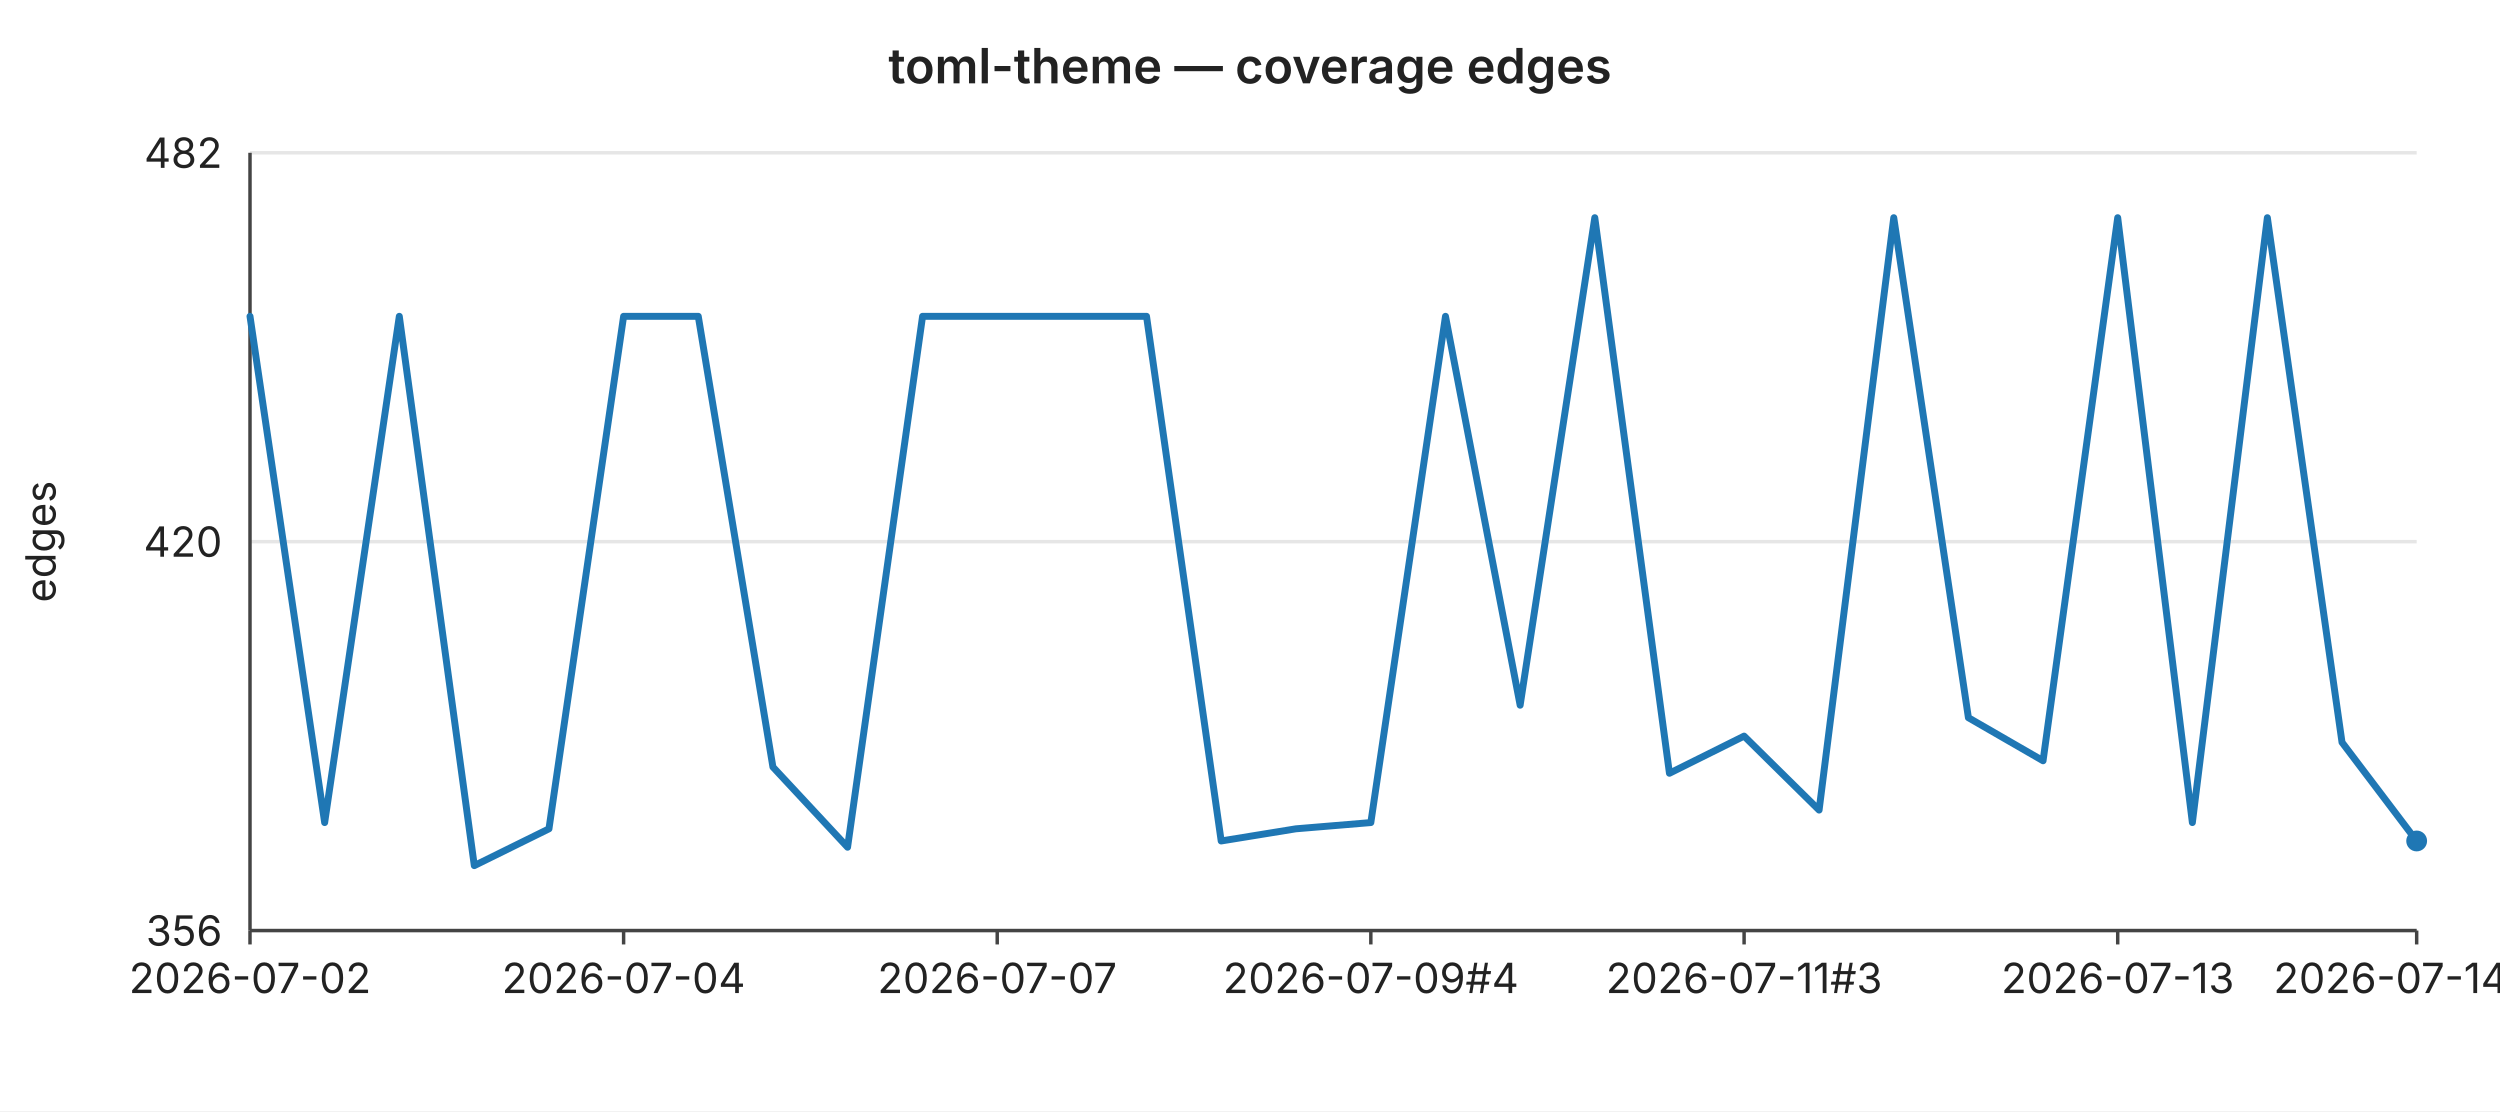
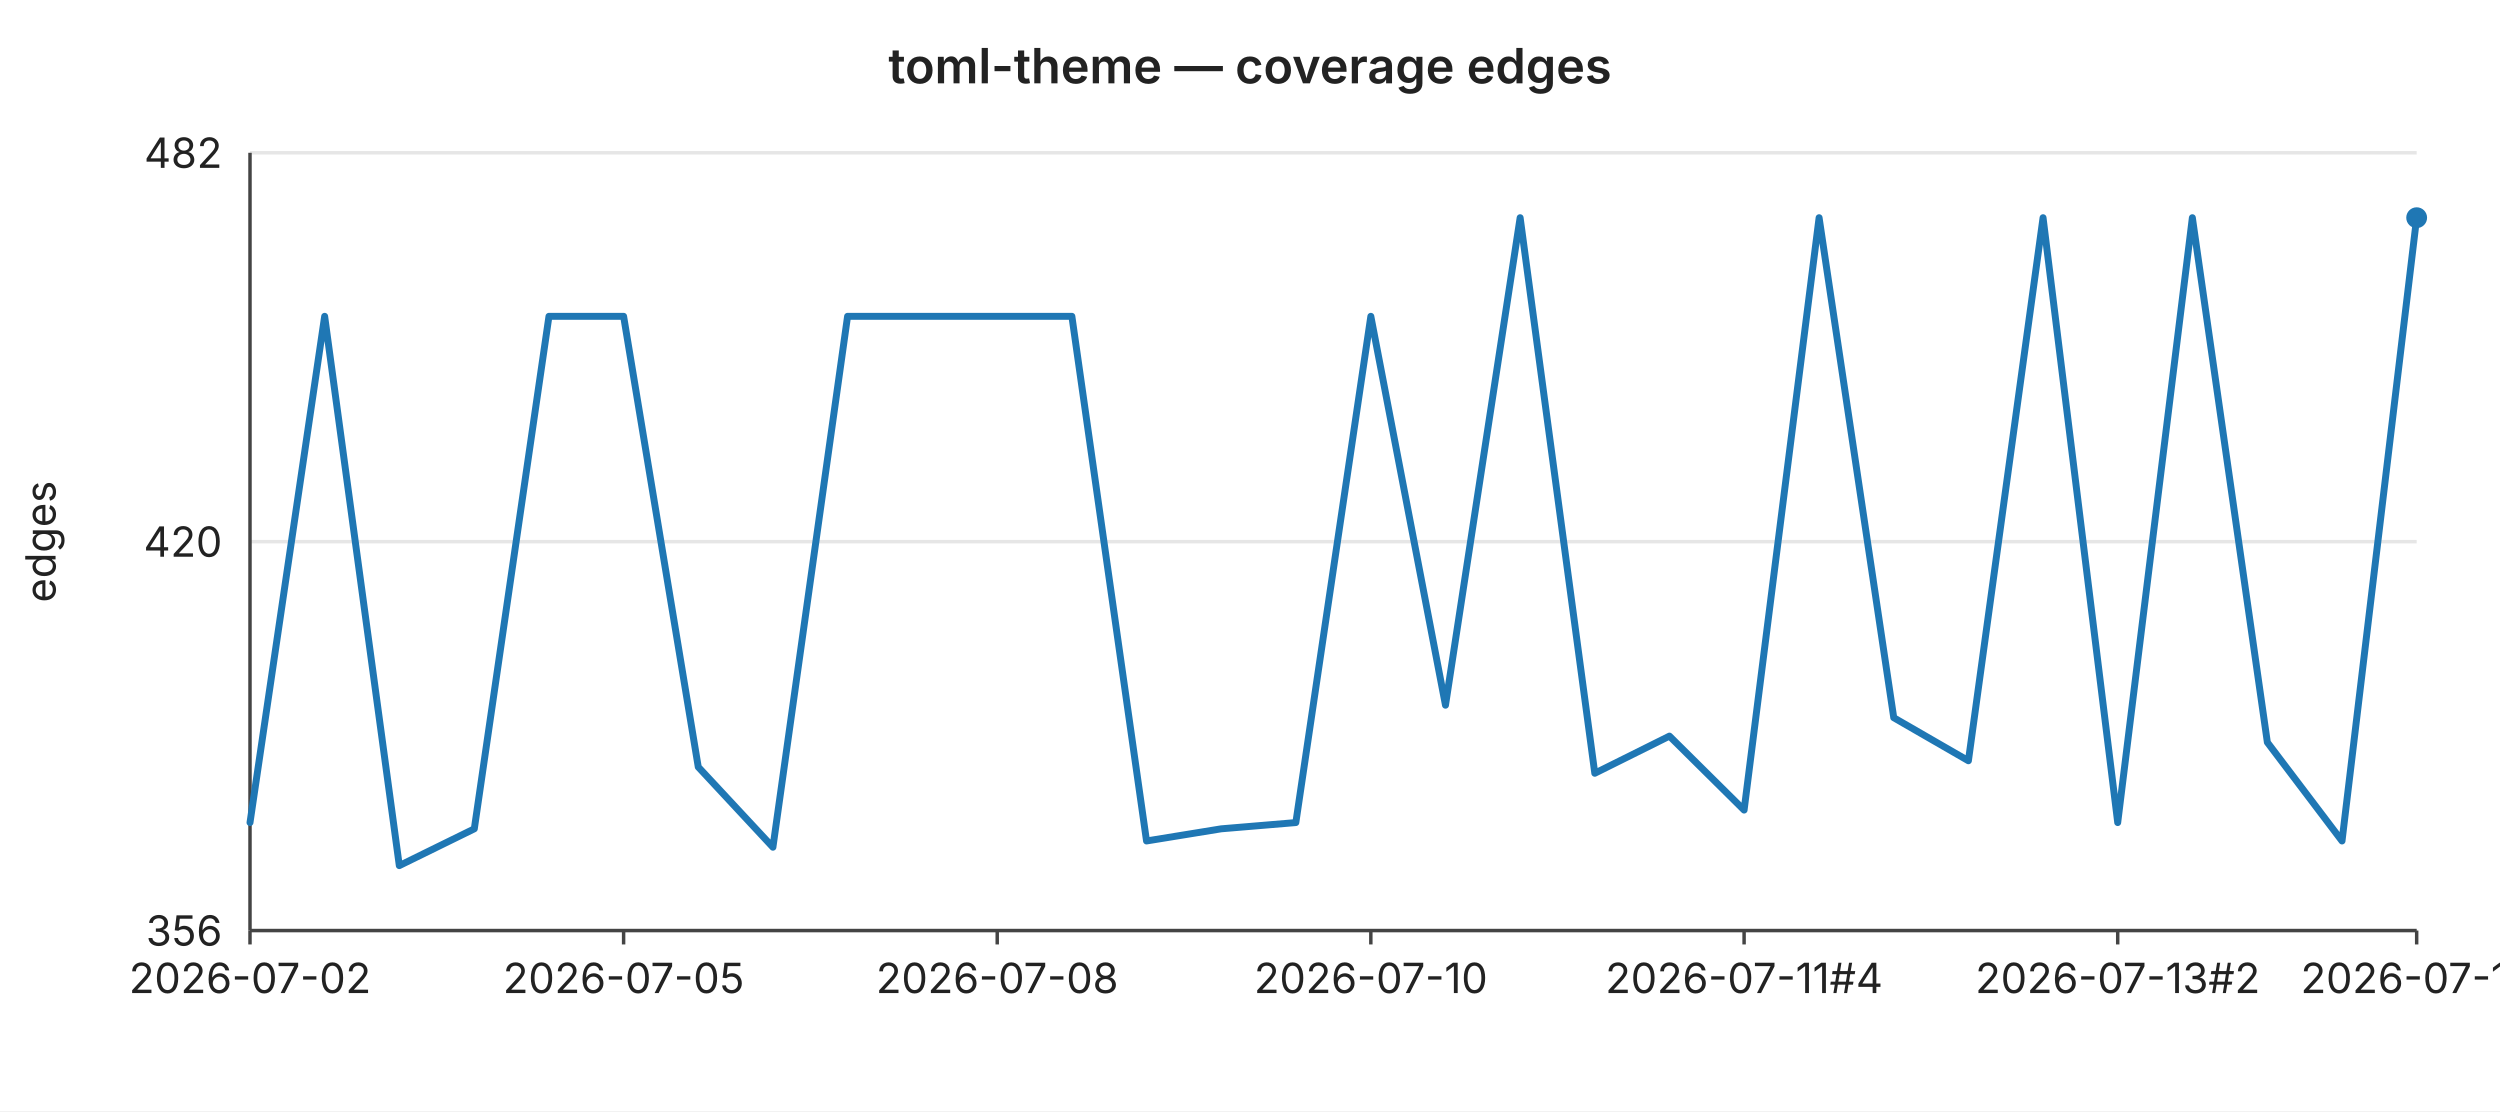
<svg xmlns="http://www.w3.org/2000/svg" width="720" height="320" viewBox="0 0 720 320" font-family="-apple-system,BlinkMacSystemFont,Segoe UI,sans-serif" font-size="12">
  <rect width="720" height="320" fill="#ffffff" />
  <text x="360" y="24" text-anchor="middle" font-size="14" font-weight="600" fill="#222">toml-theme — coverage edges</text>
  <line x1="72" y1="44.0" x2="696" y2="44.0" stroke="#e6e6e6" stroke-width="1" />
  <text x="64" y="44.0" text-anchor="end" dominant-baseline="middle" fill="#222">482</text>
  <line x1="72" y1="156.0" x2="696" y2="156.0" stroke="#e6e6e6" stroke-width="1" />
  <text x="64" y="156.0" text-anchor="end" dominant-baseline="middle" fill="#222">420</text>
  <line x1="72" y1="268.0" x2="696" y2="268.0" stroke="#e6e6e6" stroke-width="1" />
  <text x="64" y="268.0" text-anchor="end" dominant-baseline="middle" fill="#222">356</text>
  <text x="16" y="156" text-anchor="middle" fill="#222" transform="rotate(-90 16 156)">edges</text>
  <line x1="72" y1="44" x2="72" y2="268" stroke="#444" stroke-width="1" />
  <line x1="72" y1="268" x2="696" y2="268" stroke="#444" stroke-width="1" />
  <line x1="72.0" y1="268" x2="72.0" y2="272" stroke="#444" stroke-width="1" />
  <text x="72.0" y="286" text-anchor="middle" fill="#222">2026-07-02</text>
  <line x1="179.6" y1="268" x2="179.6" y2="272" stroke="#444" stroke-width="1" />
-   <text x="179.6" y="286" text-anchor="middle" fill="#222">2026-07-04</text>
+   <text x="179.6" y="286" text-anchor="middle" fill="#222">2026-07-05</text>
  <line x1="287.2" y1="268" x2="287.2" y2="272" stroke="#444" stroke-width="1" />
-   <text x="287.2" y="286" text-anchor="middle" fill="#222">2026-07-07</text>
+   <text x="287.2" y="286" text-anchor="middle" fill="#222">2026-07-08</text>
  <line x1="394.8" y1="268" x2="394.8" y2="272" stroke="#444" stroke-width="1" />
-   <text x="394.8" y="286" text-anchor="middle" fill="#222">2026-07-09#4</text>
+   <text x="394.8" y="286" text-anchor="middle" fill="#222">2026-07-10</text>
  <line x1="502.3" y1="268" x2="502.3" y2="272" stroke="#444" stroke-width="1" />
-   <text x="502.3" y="286" text-anchor="middle" fill="#222">2026-07-11#3</text>
+   <text x="502.3" y="286" text-anchor="middle" fill="#222">2026-07-11#4</text>
  <line x1="609.9" y1="268" x2="609.9" y2="272" stroke="#444" stroke-width="1" />
-   <text x="609.9" y="286" text-anchor="middle" fill="#222">2026-07-13</text>
+   <text x="609.9" y="286" text-anchor="middle" fill="#222">2026-07-13#2</text>
  <line x1="696.0" y1="268" x2="696.0" y2="272" stroke="#444" stroke-width="1" />
-   <text x="696.0" y="286" text-anchor="middle" fill="#222">2026-07-14#3</text>
-   <polyline fill="none" stroke="#1f77b4" stroke-width="2" stroke-linejoin="round" stroke-linecap="round" points="72.0,91.1 93.5,236.9 115.0,91.1 136.6,249.3 158.1,238.7 179.6,91.1 201.1,91.1 222.6,220.9 244.1,244.0 265.7,91.1 287.2,91.1 308.7,91.1 330.2,91.1 351.7,242.2 373.2,238.7 394.8,236.9 416.3,91.1 437.8,203.1 459.3,62.7 480.8,222.7 502.3,212.0 523.9,233.3 545.4,62.7 566.9,206.7 588.4,219.1 609.9,62.7 631.4,236.9 653.0,62.7 674.5,213.8 696.0,242.2" />
-   <circle cx="696.0" cy="242.2" r="3" fill="#1f77b4" />
+   <text x="696.0" y="286" text-anchor="middle" fill="#222">2026-07-15</text>
+   <polyline fill="none" stroke="#1f77b4" stroke-width="2" stroke-linejoin="round" stroke-linecap="round" points="72.0,236.9 93.5,91.1 115.0,249.3 136.6,238.7 158.1,91.1 179.6,91.1 201.1,220.9 222.6,244.0 244.1,91.1 265.7,91.1 287.2,91.1 308.7,91.1 330.2,242.2 351.7,238.7 373.2,236.9 394.8,91.1 416.3,203.1 437.8,62.7 459.3,222.7 480.8,212.0 502.3,233.3 523.9,62.7 545.4,206.7 566.9,219.1 588.4,62.7 609.9,236.9 631.4,62.7 653.0,213.8 674.5,242.2 696.0,62.7" />
+   <circle cx="696.0" cy="62.7" r="3" fill="#1f77b4" />
</svg>
